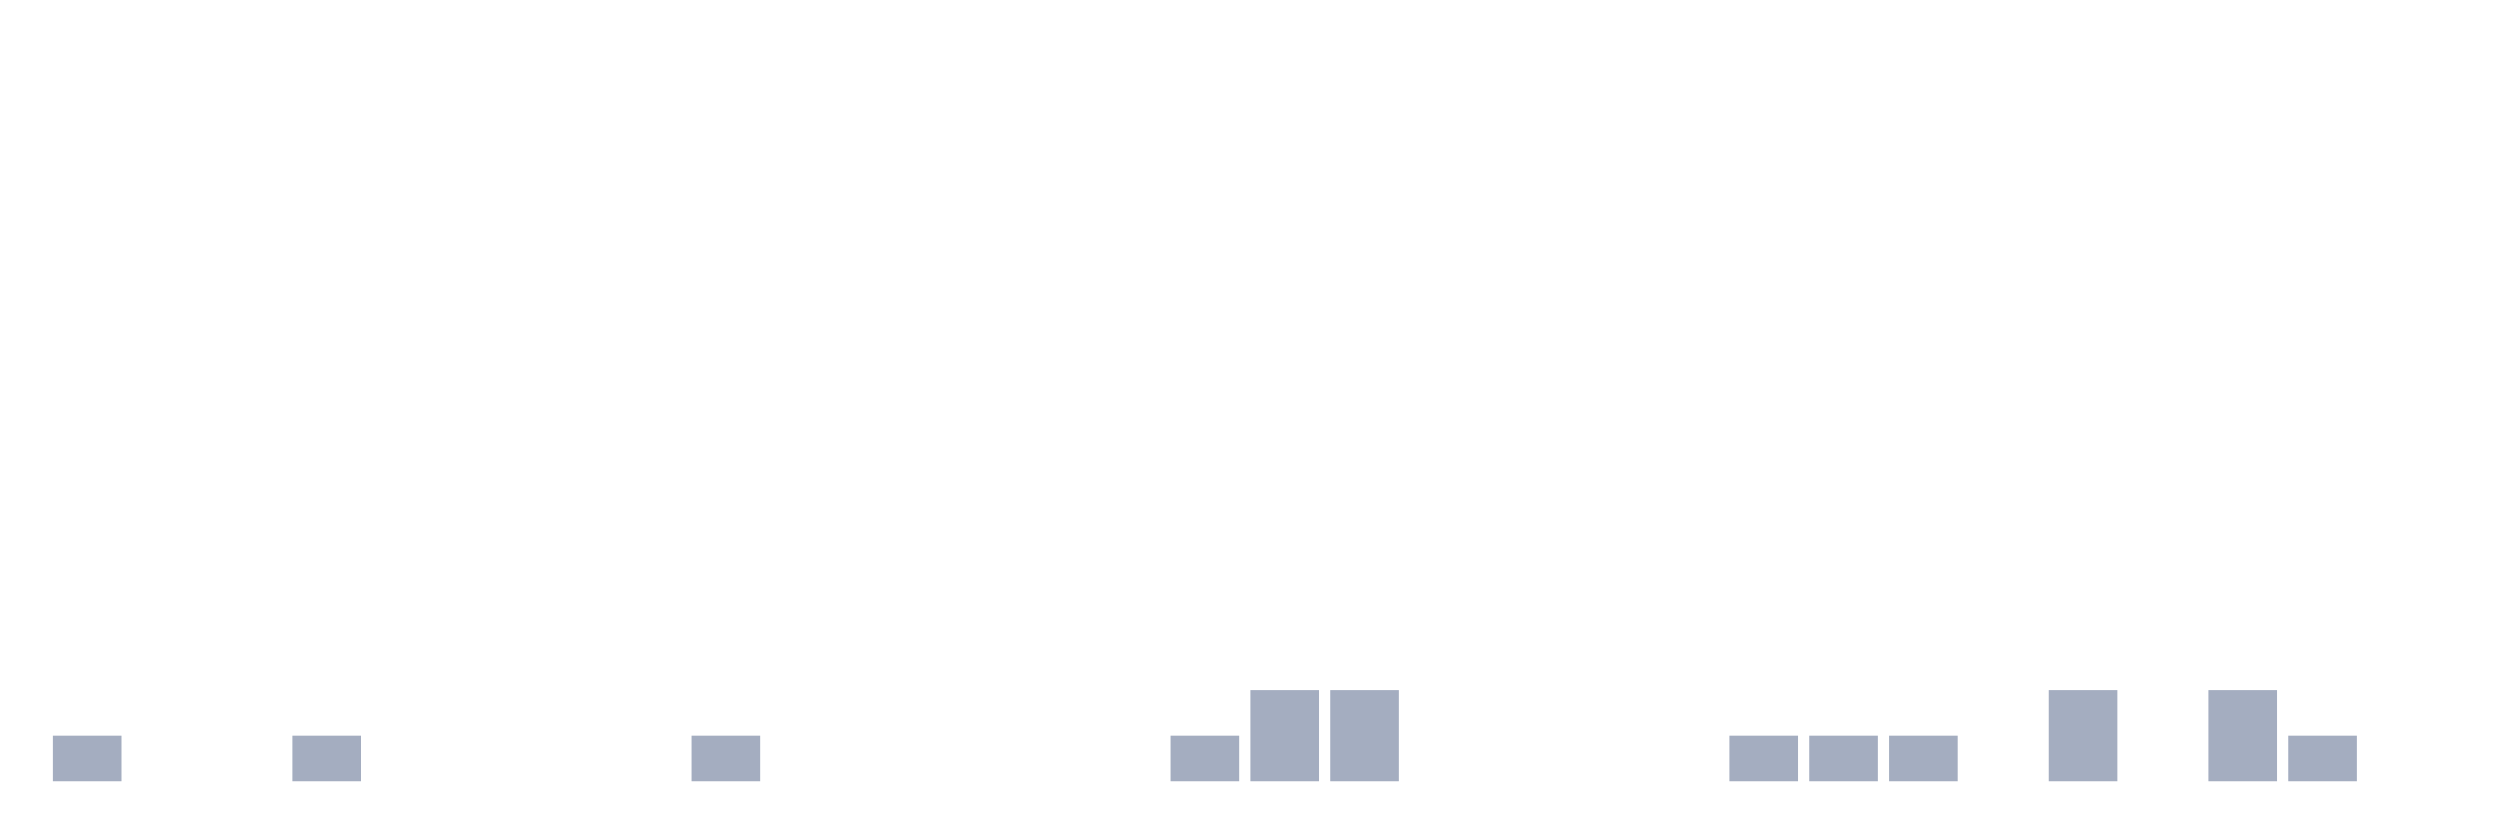
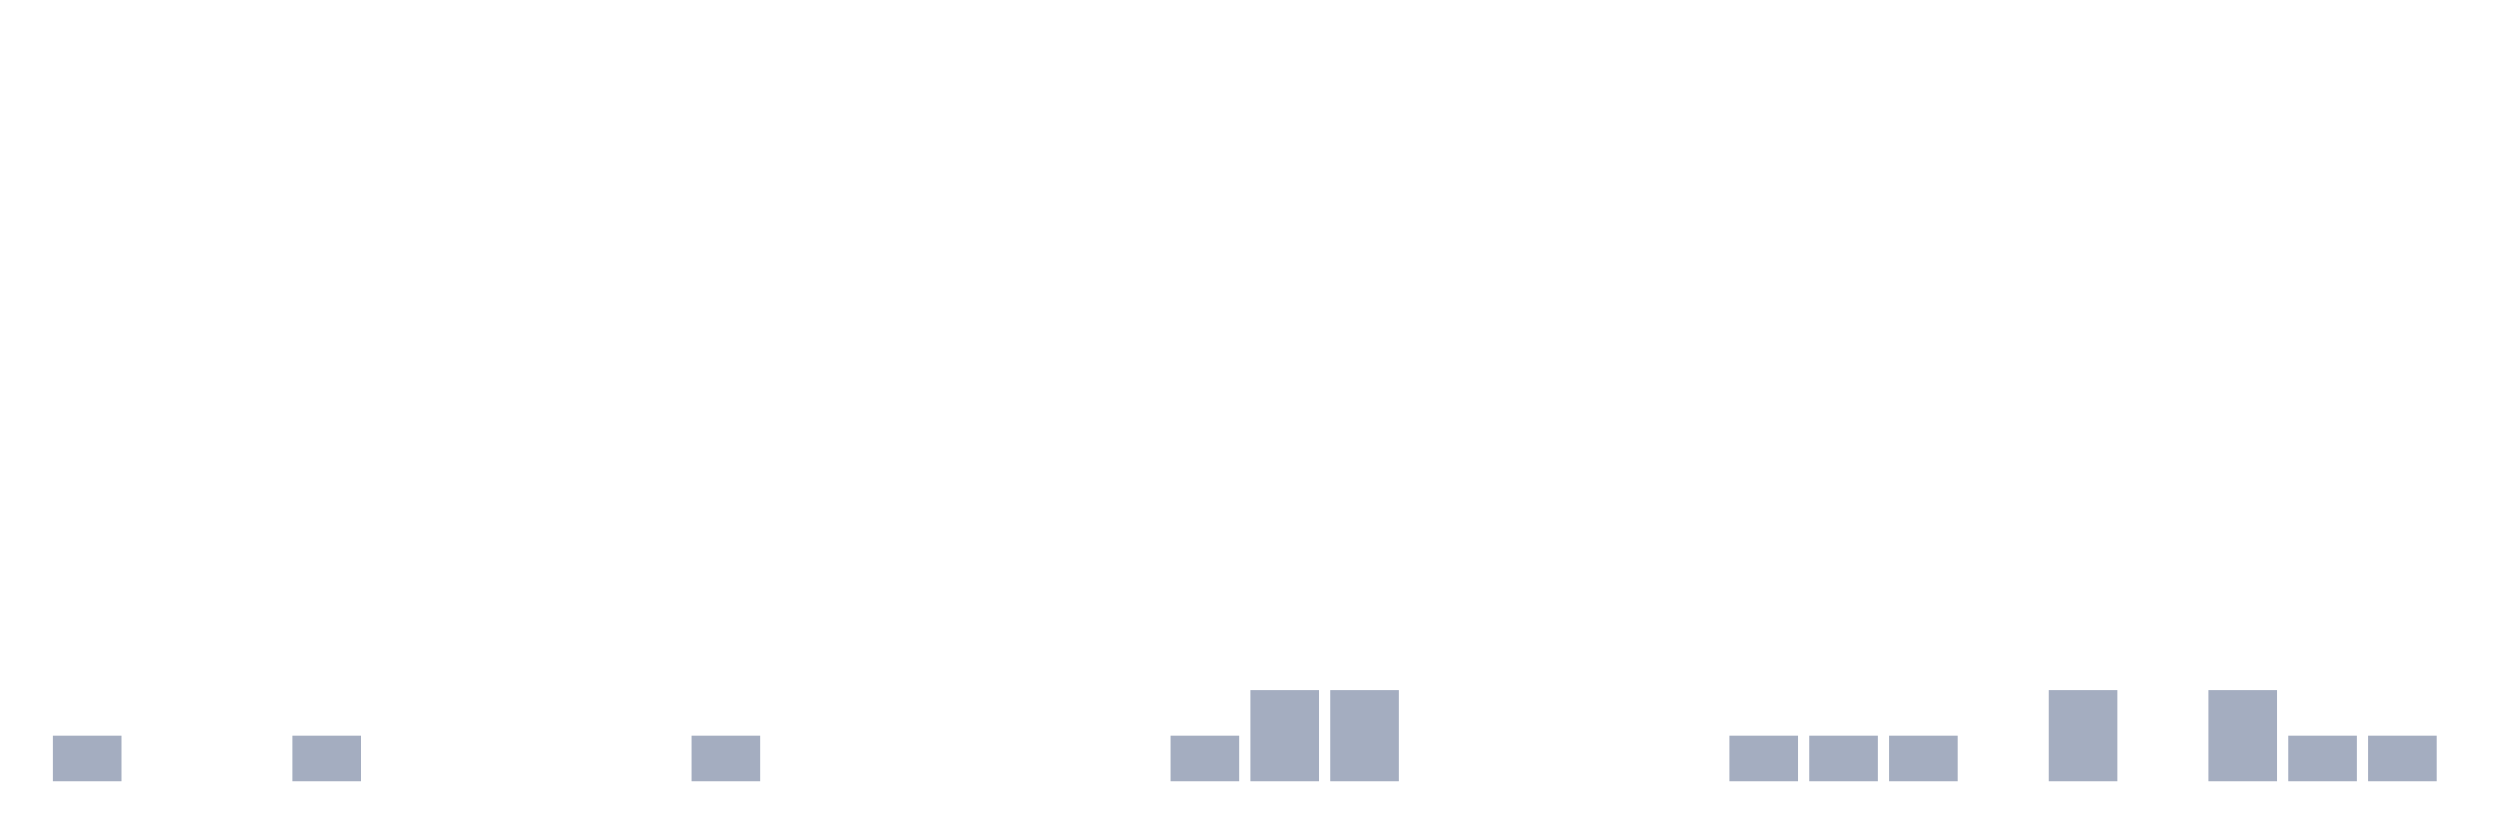
<svg xmlns="http://www.w3.org/2000/svg" viewBox="0 0 480 160">
  <g transform="translate(10,10)">
    <rect class="bar" x="0.153" width="13.175" y="131.25" height="8.75" fill="rgb(164,173,192)" />
    <rect class="bar" x="15.482" width="13.175" y="140" height="0" fill="rgb(164,173,192)" />
    <rect class="bar" x="30.81" width="13.175" y="140" height="0" fill="rgb(164,173,192)" />
    <rect class="bar" x="46.138" width="13.175" y="131.25" height="8.75" fill="rgb(164,173,192)" />
    <rect class="bar" x="61.466" width="13.175" y="140" height="0" fill="rgb(164,173,192)" />
    <rect class="bar" x="76.794" width="13.175" y="140" height="0" fill="rgb(164,173,192)" />
    <rect class="bar" x="92.123" width="13.175" y="140" height="0" fill="rgb(164,173,192)" />
    <rect class="bar" x="107.451" width="13.175" y="140" height="0" fill="rgb(164,173,192)" />
    <rect class="bar" x="122.779" width="13.175" y="131.25" height="8.75" fill="rgb(164,173,192)" />
    <rect class="bar" x="138.107" width="13.175" y="140" height="0" fill="rgb(164,173,192)" />
    <rect class="bar" x="153.436" width="13.175" y="140" height="0" fill="rgb(164,173,192)" />
    <rect class="bar" x="168.764" width="13.175" y="140" height="0" fill="rgb(164,173,192)" />
    <rect class="bar" x="184.092" width="13.175" y="140" height="0" fill="rgb(164,173,192)" />
    <rect class="bar" x="199.42" width="13.175" y="140" height="0" fill="rgb(164,173,192)" />
    <rect class="bar" x="214.748" width="13.175" y="131.25" height="8.75" fill="rgb(164,173,192)" />
    <rect class="bar" x="230.077" width="13.175" y="122.5" height="17.5" fill="rgb(164,173,192)" />
    <rect class="bar" x="245.405" width="13.175" y="122.5" height="17.5" fill="rgb(164,173,192)" />
    <rect class="bar" x="260.733" width="13.175" y="140" height="0" fill="rgb(164,173,192)" />
    <rect class="bar" x="276.061" width="13.175" y="140" height="0" fill="rgb(164,173,192)" />
    <rect class="bar" x="291.39" width="13.175" y="140" height="0" fill="rgb(164,173,192)" />
    <rect class="bar" x="306.718" width="13.175" y="140" height="0" fill="rgb(164,173,192)" />
    <rect class="bar" x="322.046" width="13.175" y="131.25" height="8.75" fill="rgb(164,173,192)" />
    <rect class="bar" x="337.374" width="13.175" y="131.25" height="8.75" fill="rgb(164,173,192)" />
    <rect class="bar" x="352.702" width="13.175" y="131.25" height="8.75" fill="rgb(164,173,192)" />
    <rect class="bar" x="368.031" width="13.175" y="140" height="0" fill="rgb(164,173,192)" />
    <rect class="bar" x="383.359" width="13.175" y="122.5" height="17.5" fill="rgb(164,173,192)" />
    <rect class="bar" x="398.687" width="13.175" y="140" height="0" fill="rgb(164,173,192)" />
    <rect class="bar" x="414.015" width="13.175" y="122.5" height="17.5" fill="rgb(164,173,192)" />
    <rect class="bar" x="429.344" width="13.175" y="131.25" height="8.75" fill="rgb(164,173,192)" />
-     <rect class="bar" x="444.672" width="13.175" y="140" height="0" fill="rgb(164,173,192)" />
+     <rect class="bar" x="444.672" width="13.175" y="131.25" height="8.75" fill="rgb(164,173,192)" />
  </g>
</svg>
